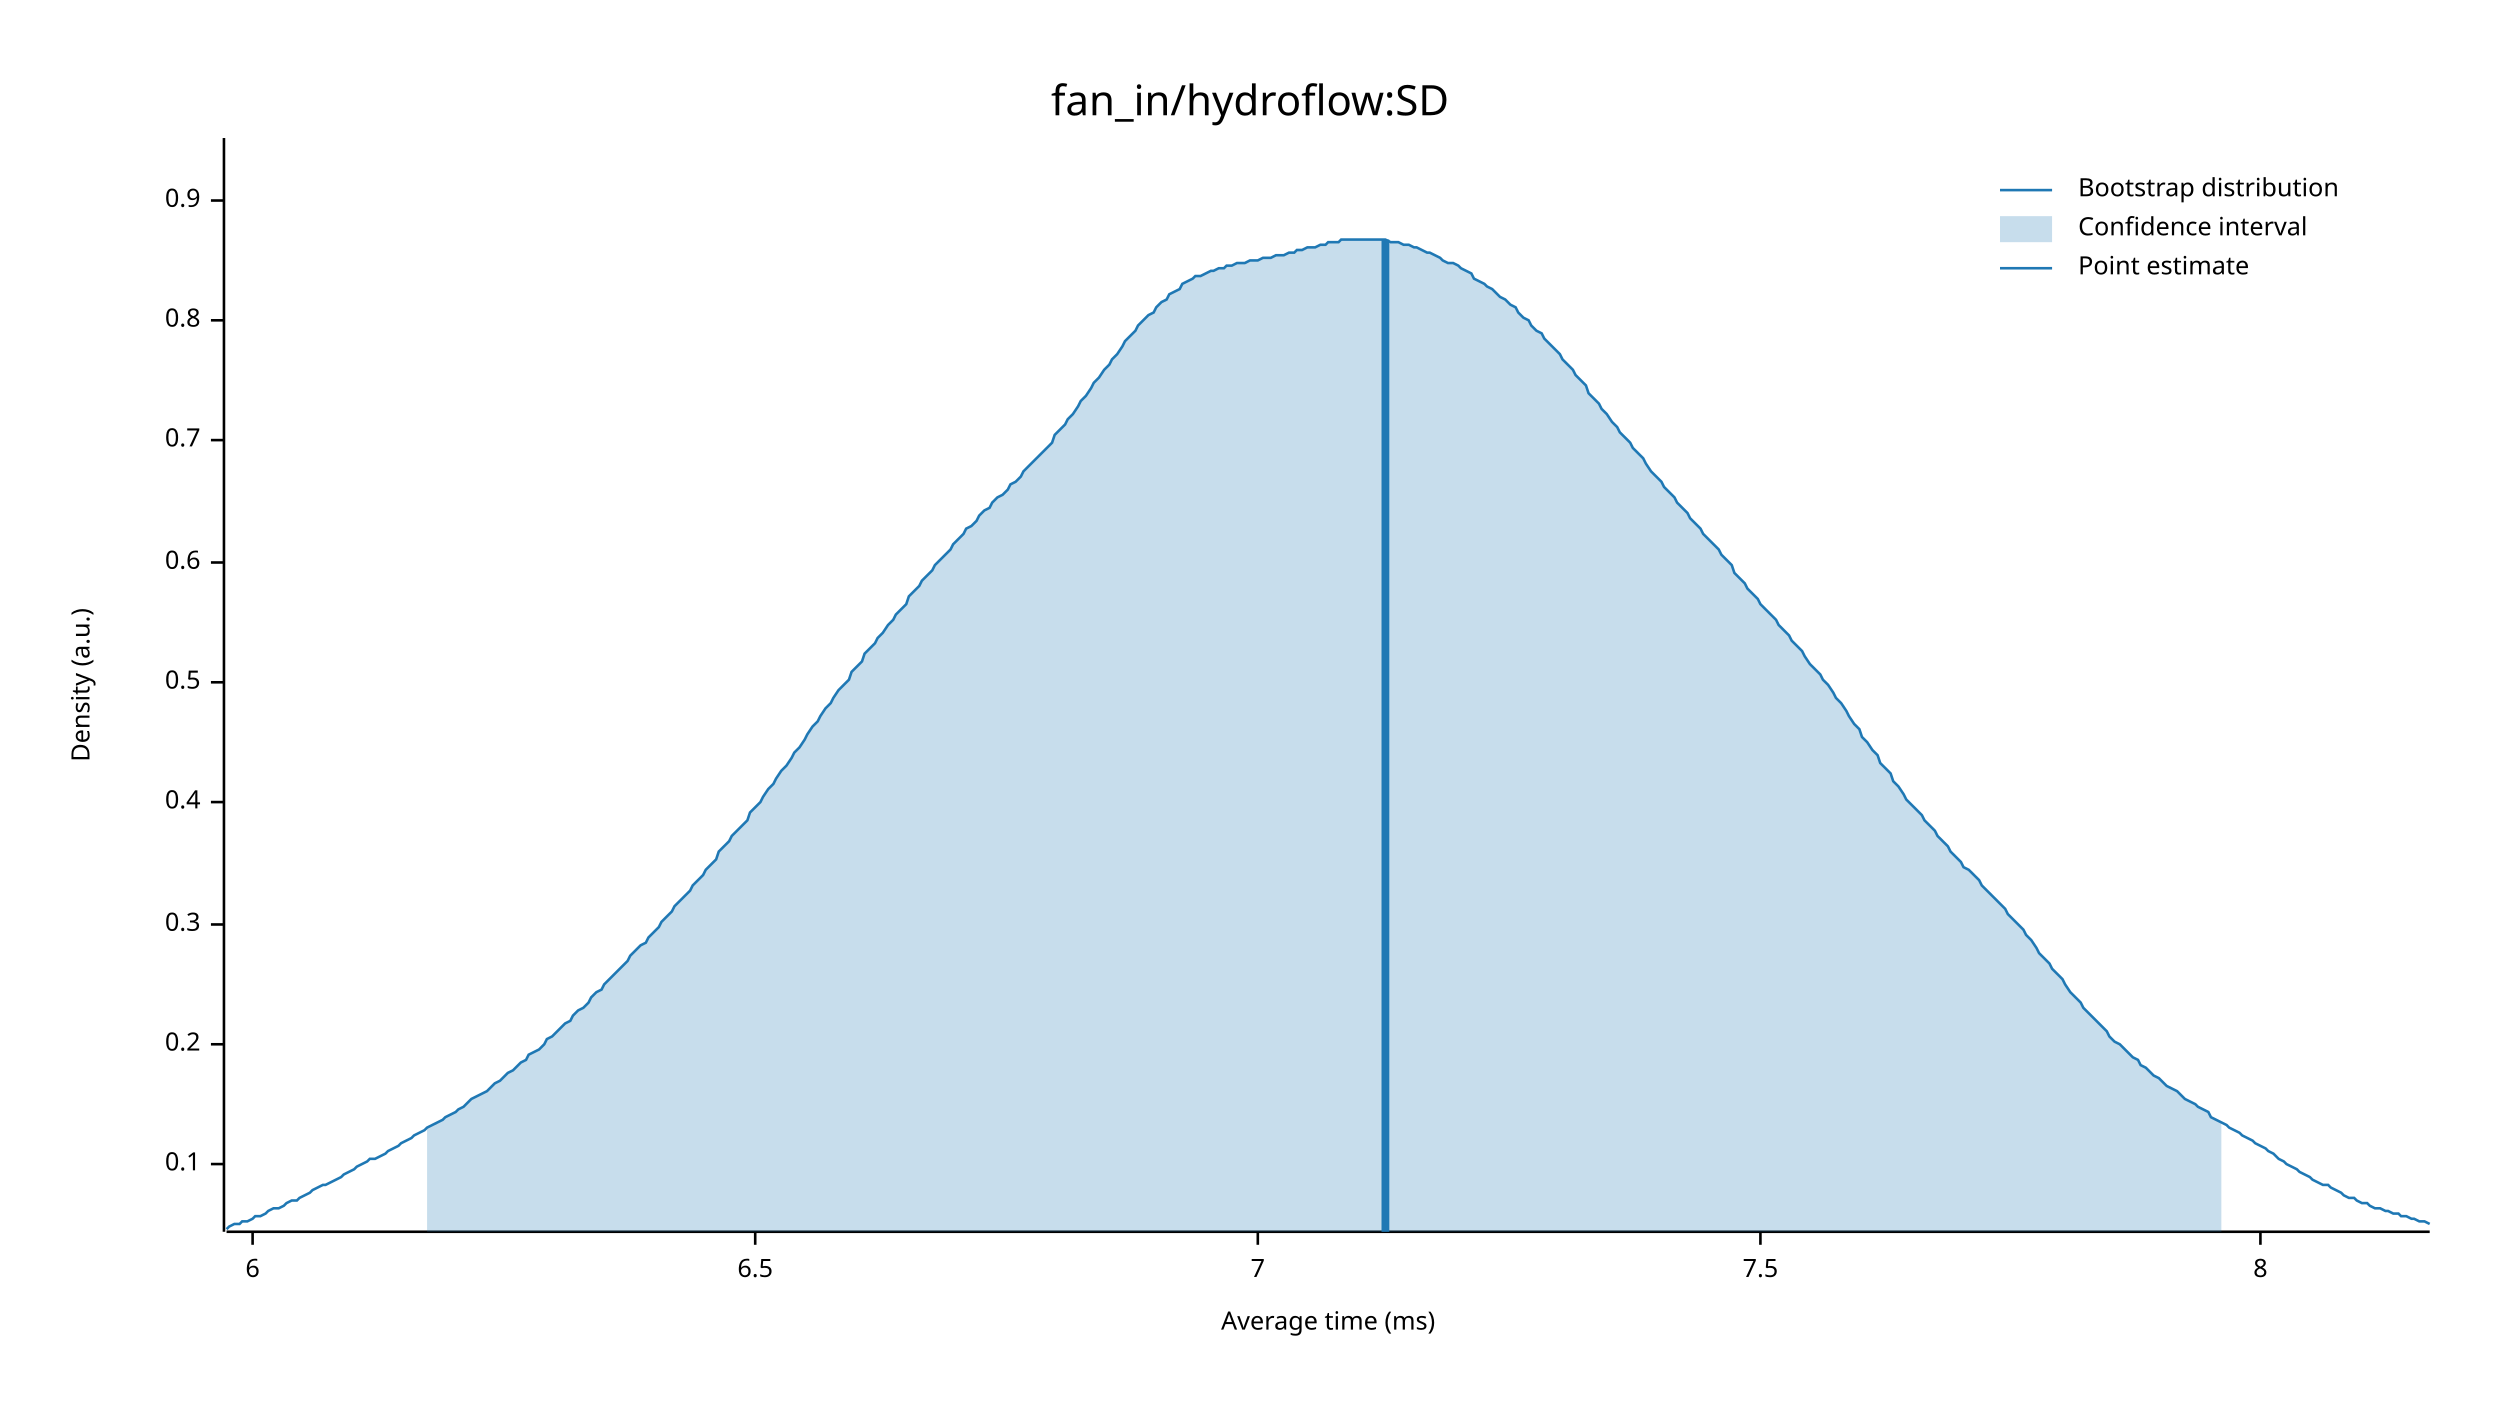
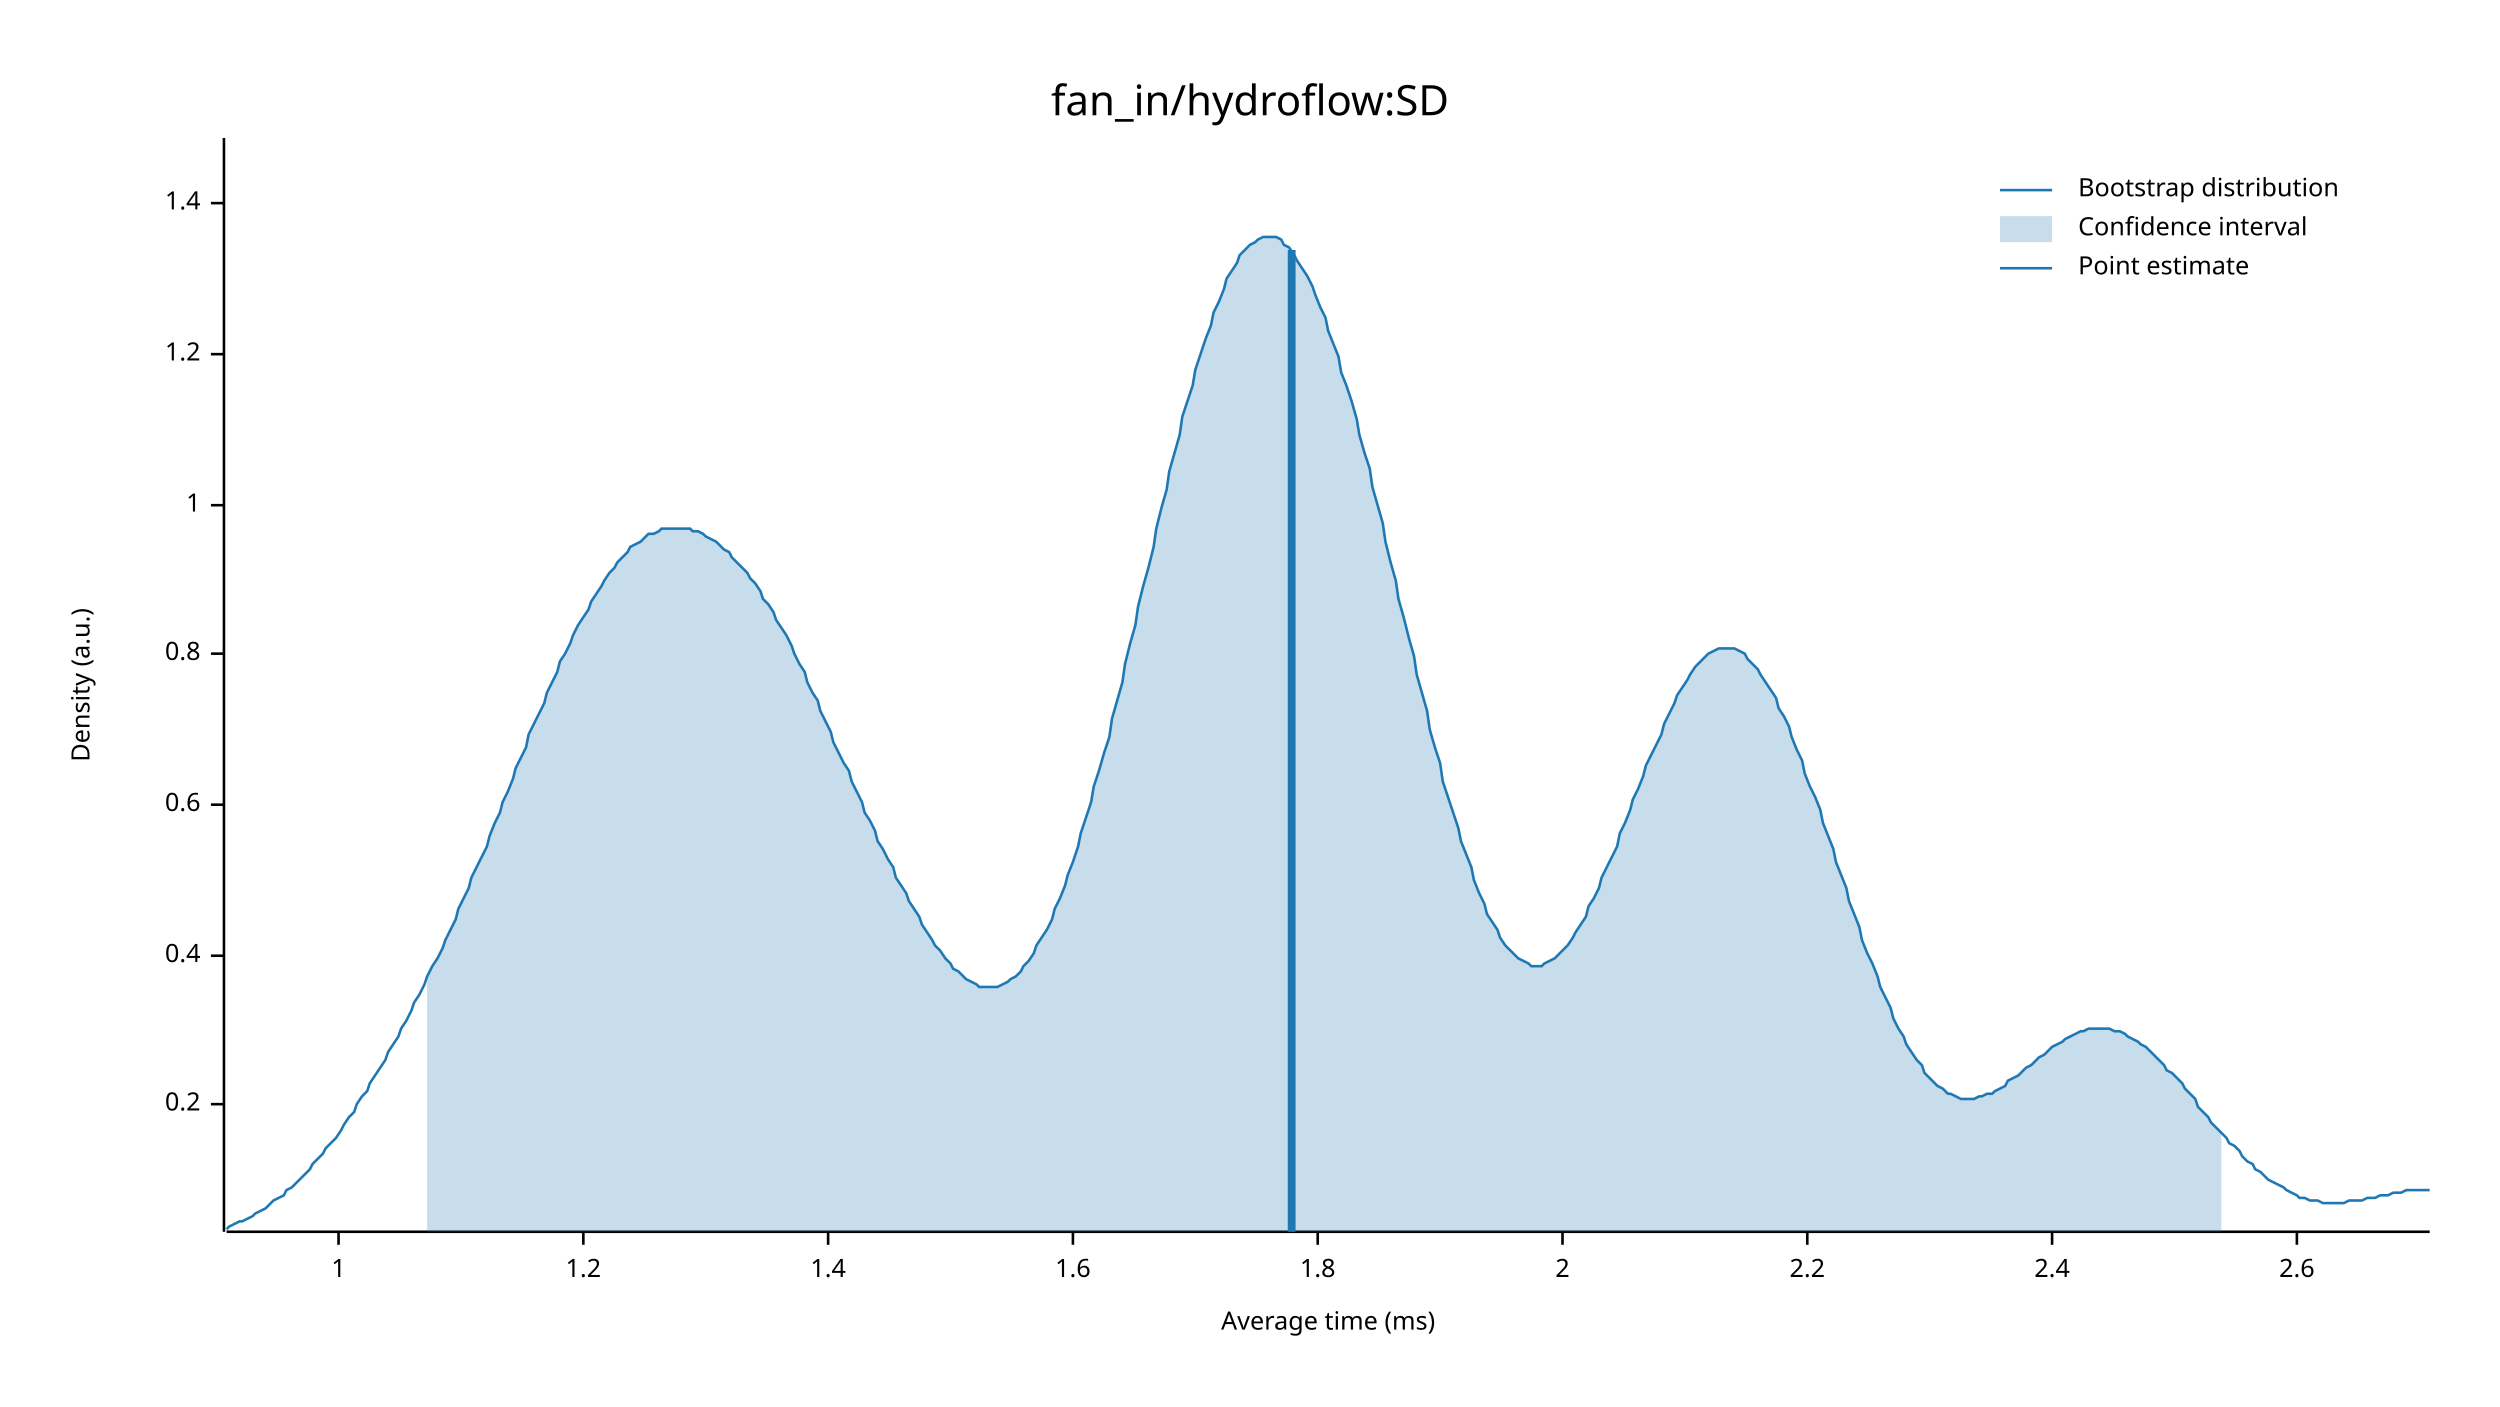
<svg xmlns="http://www.w3.org/2000/svg" width="960" height="540" viewBox="0 0 960 540">
  <text x="480" y="32" dy="0.76em" text-anchor="middle" font-family="sans-serif" font-size="16.129" opacity="1" fill="#000000">
fan_in/hydroflow:SD
</text>
  <text x="27" y="263" dy="0.76em" text-anchor="middle" font-family="sans-serif" font-size="9.677" opacity="1" fill="#000000" transform="rotate(270, 27, 263)">
Density (a.u.)
</text>
  <text x="510" y="513" dy="-0.5ex" text-anchor="middle" font-family="sans-serif" font-size="9.677" opacity="1" fill="#000000">
Average time (ms)
</text>
  <polyline fill="none" opacity="1" stroke="#000000" stroke-width="1" points="86,53 86,473 " />
-   <text x="77" y="447" dy="0.5ex" text-anchor="end" font-family="sans-serif" font-size="9.677" opacity="1" fill="#000000">
- 0.1
- </text>
-   <polyline fill="none" opacity="1" stroke="#000000" stroke-width="1" points="81,447 86,447 " />
-   <text x="77" y="401" dy="0.5ex" text-anchor="end" font-family="sans-serif" font-size="9.677" opacity="1" fill="#000000">
+   <text x="77" y="424" dy="0.5ex" text-anchor="end" font-family="sans-serif" font-size="9.677" opacity="1" fill="#000000">
0.2
</text>
-   <polyline fill="none" opacity="1" stroke="#000000" stroke-width="1" points="81,401 86,401 " />
-   <text x="77" y="355" dy="0.5ex" text-anchor="end" font-family="sans-serif" font-size="9.677" opacity="1" fill="#000000">
- 0.3
- </text>
-   <polyline fill="none" opacity="1" stroke="#000000" stroke-width="1" points="81,355 86,355 " />
-   <text x="77" y="308" dy="0.5ex" text-anchor="end" font-family="sans-serif" font-size="9.677" opacity="1" fill="#000000">
+   <polyline fill="none" opacity="1" stroke="#000000" stroke-width="1" points="81,424 86,424 " />
+   <text x="77" y="367" dy="0.5ex" text-anchor="end" font-family="sans-serif" font-size="9.677" opacity="1" fill="#000000">
0.4
</text>
-   <polyline fill="none" opacity="1" stroke="#000000" stroke-width="1" points="81,308 86,308 " />
-   <text x="77" y="262" dy="0.5ex" text-anchor="end" font-family="sans-serif" font-size="9.677" opacity="1" fill="#000000">
- 0.5
- </text>
-   <polyline fill="none" opacity="1" stroke="#000000" stroke-width="1" points="81,262 86,262 " />
-   <text x="77" y="216" dy="0.5ex" text-anchor="end" font-family="sans-serif" font-size="9.677" opacity="1" fill="#000000">
+   <polyline fill="none" opacity="1" stroke="#000000" stroke-width="1" points="81,367 86,367 " />
+   <text x="77" y="309" dy="0.5ex" text-anchor="end" font-family="sans-serif" font-size="9.677" opacity="1" fill="#000000">
0.6
</text>
-   <polyline fill="none" opacity="1" stroke="#000000" stroke-width="1" points="81,216 86,216 " />
-   <text x="77" y="169" dy="0.5ex" text-anchor="end" font-family="sans-serif" font-size="9.677" opacity="1" fill="#000000">
- 0.7
- </text>
-   <polyline fill="none" opacity="1" stroke="#000000" stroke-width="1" points="81,169 86,169 " />
-   <text x="77" y="123" dy="0.5ex" text-anchor="end" font-family="sans-serif" font-size="9.677" opacity="1" fill="#000000">
+   <polyline fill="none" opacity="1" stroke="#000000" stroke-width="1" points="81,309 86,309 " />
+   <text x="77" y="251" dy="0.5ex" text-anchor="end" font-family="sans-serif" font-size="9.677" opacity="1" fill="#000000">
0.8
</text>
-   <polyline fill="none" opacity="1" stroke="#000000" stroke-width="1" points="81,123 86,123 " />
-   <text x="77" y="77" dy="0.5ex" text-anchor="end" font-family="sans-serif" font-size="9.677" opacity="1" fill="#000000">
- 0.9
+   <polyline fill="none" opacity="1" stroke="#000000" stroke-width="1" points="81,251 86,251 " />
+   <text x="77" y="194" dy="0.5ex" text-anchor="end" font-family="sans-serif" font-size="9.677" opacity="1" fill="#000000">
+ 1
</text>
-   <polyline fill="none" opacity="1" stroke="#000000" stroke-width="1" points="81,77 86,77 " />
+   <polyline fill="none" opacity="1" stroke="#000000" stroke-width="1" points="81,194 86,194 " />
+   <text x="77" y="136" dy="0.5ex" text-anchor="end" font-family="sans-serif" font-size="9.677" opacity="1" fill="#000000">
+ 1.2
+ </text>
+   <polyline fill="none" opacity="1" stroke="#000000" stroke-width="1" points="81,136 86,136 " />
+   <text x="77" y="78" dy="0.5ex" text-anchor="end" font-family="sans-serif" font-size="9.677" opacity="1" fill="#000000">
+ 1.4
+ </text>
+   <polyline fill="none" opacity="1" stroke="#000000" stroke-width="1" points="81,78 86,78 " />
  <polyline fill="none" opacity="1" stroke="#000000" stroke-width="1" points="87,473 933,473 " />
-   <text x="97" y="483" dy="0.76em" text-anchor="middle" font-family="sans-serif" font-size="9.677" opacity="1" fill="#000000">
- 6
+   <text x="130" y="483" dy="0.76em" text-anchor="middle" font-family="sans-serif" font-size="9.677" opacity="1" fill="#000000">
+ 1
</text>
-   <polyline fill="none" opacity="1" stroke="#000000" stroke-width="1" points="97,473 97,478 " />
-   <text x="290" y="483" dy="0.76em" text-anchor="middle" font-family="sans-serif" font-size="9.677" opacity="1" fill="#000000">
- 6.5
+   <polyline fill="none" opacity="1" stroke="#000000" stroke-width="1" points="130,473 130,478 " />
+   <text x="224" y="483" dy="0.76em" text-anchor="middle" font-family="sans-serif" font-size="9.677" opacity="1" fill="#000000">
+ 1.2
</text>
-   <polyline fill="none" opacity="1" stroke="#000000" stroke-width="1" points="290,473 290,478 " />
-   <text x="483" y="483" dy="0.76em" text-anchor="middle" font-family="sans-serif" font-size="9.677" opacity="1" fill="#000000">
- 7
+   <polyline fill="none" opacity="1" stroke="#000000" stroke-width="1" points="224,473 224,478 " />
+   <text x="318" y="483" dy="0.76em" text-anchor="middle" font-family="sans-serif" font-size="9.677" opacity="1" fill="#000000">
+ 1.4
</text>
-   <polyline fill="none" opacity="1" stroke="#000000" stroke-width="1" points="483,473 483,478 " />
-   <text x="676" y="483" dy="0.76em" text-anchor="middle" font-family="sans-serif" font-size="9.677" opacity="1" fill="#000000">
- 7.5
+   <polyline fill="none" opacity="1" stroke="#000000" stroke-width="1" points="318,473 318,478 " />
+   <text x="412" y="483" dy="0.76em" text-anchor="middle" font-family="sans-serif" font-size="9.677" opacity="1" fill="#000000">
+ 1.6
</text>
-   <polyline fill="none" opacity="1" stroke="#000000" stroke-width="1" points="676,473 676,478 " />
-   <text x="868" y="483" dy="0.76em" text-anchor="middle" font-family="sans-serif" font-size="9.677" opacity="1" fill="#000000">
- 8
+   <polyline fill="none" opacity="1" stroke="#000000" stroke-width="1" points="412,473 412,478 " />
+   <text x="506" y="483" dy="0.76em" text-anchor="middle" font-family="sans-serif" font-size="9.677" opacity="1" fill="#000000">
+ 1.8
</text>
-   <polyline fill="none" opacity="1" stroke="#000000" stroke-width="1" points="868,473 868,478 " />
-   <polyline fill="none" opacity="1" stroke="#1F78B4" stroke-width="1" points="87,472 88,471 90,470 92,470 93,469 95,469 97,468 98,467 100,467 102,466 103,465 105,464 107,464 109,463 110,462 112,461 114,461 115,460 117,459 119,458 120,457 122,456 124,455 125,455 127,454 129,453 131,452 132,451 134,450 136,449 137,448 139,447 141,446 142,445 144,445 146,444 148,443 149,442 151,441 153,440 154,439 156,438 158,437 159,436 161,435 163,434 164,433 166,432 168,431 170,430 171,429 173,428 175,427 176,426 178,425 180,423 181,422 183,421 185,420 187,419 188,418 190,416 192,415 193,414 195,412 197,411 198,410 200,408 202,407 203,405 205,404 207,403 209,401 210,399 212,398 214,396 215,395 217,393 219,392 220,390 222,388 224,387 226,385 227,383 229,381 231,380 232,378 234,376 236,374 237,373 239,371 241,369 242,367 244,365 246,363 248,362 249,360 251,358 253,356 254,354 256,352 258,350 259,348 261,346 263,344 265,342 266,340 268,338 270,336 271,334 273,332 275,330 276,327 278,325 280,323 281,321 283,319 285,317 287,315 288,312 290,310 292,308 293,306 295,303 297,301 298,299 300,296 302,294 304,291 305,289 307,287 309,284 310,282 312,279 314,277 315,275 317,272 319,270 320,268 322,265 324,263 326,261 327,258 329,256 331,254 332,251 334,249 336,247 337,245 339,243 341,240 343,238 344,236 346,234 348,232 349,229 351,227 353,225 354,223 356,221 358,219 359,217 361,215 363,213 365,211 366,209 368,207 370,205 371,203 373,202 375,200 376,198 378,196 380,195 381,193 383,191 385,190 387,188 388,186 390,185 392,183 393,181 395,179 397,177 398,176 400,174 402,172 404,170 405,167 407,165 409,163 410,161 412,159 414,156 415,154 417,152 419,149 420,147 422,145 424,142 426,140 427,138 429,136 431,133 432,131 434,129 436,127 437,125 439,123 441,121 443,120 444,118 446,116 448,115 449,113 451,112 453,111 454,109 456,108 458,107 459,106 461,106 463,105 465,104 466,104 468,103 470,103 471,102 473,102 475,101 476,101 478,101 480,100 482,100 483,100 485,99 487,99 488,99 490,98 492,98 493,98 495,97 497,97 498,96 500,96 502,95 504,95 505,95 507,94 509,94 510,93 512,93 514,93 515,92 517,92 519,92 521,92 522,92 524,92 526,92 527,92 529,92 531,92 532,92 534,93 536,93 537,93 539,94 541,94 543,95 544,95 546,96 548,97 549,97 551,98 553,99 554,100 556,101 558,101 560,102 561,103 563,104 565,105 566,107 568,108 570,109 571,110 573,111 575,113 576,114 578,115 580,117 582,118 583,120 585,122 587,123 588,125 590,127 592,128 593,130 595,132 597,134 599,136 600,138 602,140 604,142 605,144 607,146 609,148 610,151 612,153 614,155 615,157 617,159 619,162 621,164 622,166 624,168 626,170 627,172 629,174 631,176 632,178 634,181 636,183 638,185 639,187 641,189 643,191 644,193 646,195 648,197 649,199 651,201 653,203 654,205 656,207 658,209 660,211 661,213 663,215 665,217 666,220 668,222 670,224 671,226 673,228 675,230 676,232 678,234 680,236 682,238 683,240 685,242 687,244 688,246 690,248 692,250 693,252 695,255 697,257 699,259 700,261 702,263 704,266 705,268 707,270 709,273 710,275 712,278 714,280 715,283 717,285 719,288 721,290 722,293 724,295 726,297 727,300 729,302 731,305 732,307 734,309 736,311 738,313 739,315 741,317 743,319 744,321 746,323 748,325 749,327 751,329 753,331 754,333 756,334 758,336 760,338 761,340 763,342 765,344 766,345 768,347 770,349 771,351 773,353 775,355 777,357 778,359 780,361 782,364 783,366 785,368 787,370 788,372 790,374 792,376 793,378 795,381 797,383 799,385 800,387 802,389 804,391 805,392 807,394 809,396 810,398 812,400 814,401 816,403 817,404 819,406 821,407 822,409 824,410 826,412 827,413 829,414 831,416 832,417 834,418 836,419 838,421 839,422 841,423 843,424 844,425 846,426 848,427 849,429 851,430 853,431 855,432 856,433 858,434 860,435 861,436 863,437 865,438 866,439 868,440 870,441 871,442 873,443 875,445 877,446 878,447 880,448 882,449 883,450 885,451 887,452 888,453 890,454 892,455 894,455 895,456 897,457 899,458 900,459 902,460 904,460 905,461 907,462 909,462 910,463 912,464 914,464 916,465 917,465 919,466 921,466 922,467 924,467 926,468 927,468 929,469 931,469 933,470 " />
-   <polygon opacity="0.25" fill="#1F78B4" points="164,433 166,432 168,431 170,430 171,429 173,428 175,427 176,426 178,425 180,423 181,422 183,421 185,420 187,419 188,418 190,416 192,415 193,414 195,412 197,411 198,410 200,408 202,407 203,405 205,404 207,403 209,401 210,399 212,398 214,396 215,395 217,393 219,392 220,390 222,388 224,387 226,385 227,383 229,381 231,380 232,378 234,376 236,374 237,373 239,371 241,369 242,367 244,365 246,363 248,362 249,360 251,358 253,356 254,354 256,352 258,350 259,348 261,346 263,344 265,342 266,340 268,338 270,336 271,334 273,332 275,330 276,327 278,325 280,323 281,321 283,319 285,317 287,315 288,312 290,310 292,308 293,306 295,303 297,301 298,299 300,296 302,294 304,291 305,289 307,287 309,284 310,282 312,279 314,277 315,275 317,272 319,270 320,268 322,265 324,263 326,261 327,258 329,256 331,254 332,251 334,249 336,247 337,245 339,243 341,240 343,238 344,236 346,234 348,232 349,229 351,227 353,225 354,223 356,221 358,219 359,217 361,215 363,213 365,211 366,209 368,207 370,205 371,203 373,202 375,200 376,198 378,196 380,195 381,193 383,191 385,190 387,188 388,186 390,185 392,183 393,181 395,179 397,177 398,176 400,174 402,172 404,170 405,167 407,165 409,163 410,161 412,159 414,156 415,154 417,152 419,149 420,147 422,145 424,142 426,140 427,138 429,136 431,133 432,131 434,129 436,127 437,125 439,123 441,121 443,120 444,118 446,116 448,115 449,113 451,112 453,111 454,109 456,108 458,107 459,106 461,106 463,105 465,104 466,104 468,103 470,103 471,102 473,102 475,101 476,101 478,101 480,100 482,100 483,100 485,99 487,99 488,99 490,98 492,98 493,98 495,97 497,97 498,96 500,96 502,95 504,95 505,95 507,94 509,94 510,93 512,93 514,93 515,92 517,92 519,92 521,92 522,92 524,92 526,92 527,92 529,92 531,92 532,92 534,93 536,93 537,93 539,94 541,94 543,95 544,95 546,96 548,97 549,97 551,98 553,99 554,100 556,101 558,101 560,102 561,103 563,104 565,105 566,107 568,108 570,109 571,110 573,111 575,113 576,114 578,115 580,117 582,118 583,120 585,122 587,123 588,125 590,127 592,128 593,130 595,132 597,134 599,136 600,138 602,140 604,142 605,144 607,146 609,148 610,151 612,153 614,155 615,157 617,159 619,162 621,164 622,166 624,168 626,170 627,172 629,174 631,176 632,178 634,181 636,183 638,185 639,187 641,189 643,191 644,193 646,195 648,197 649,199 651,201 653,203 654,205 656,207 658,209 660,211 661,213 663,215 665,217 666,220 668,222 670,224 671,226 673,228 675,230 676,232 678,234 680,236 682,238 683,240 685,242 687,244 688,246 690,248 692,250 693,252 695,255 697,257 699,259 700,261 702,263 704,266 705,268 707,270 709,273 710,275 712,278 714,280 715,283 717,285 719,288 721,290 722,293 724,295 726,297 727,300 729,302 731,305 732,307 734,309 736,311 738,313 739,315 741,317 743,319 744,321 746,323 748,325 749,327 751,329 753,331 754,333 756,334 758,336 760,338 761,340 763,342 765,344 766,345 768,347 770,349 771,351 773,353 775,355 777,357 778,359 780,361 782,364 783,366 785,368 787,370 788,372 790,374 792,376 793,378 795,381 797,383 799,385 800,387 802,389 804,391 805,392 807,394 809,396 810,398 812,400 814,401 816,403 817,404 819,406 821,407 822,409 824,410 826,412 827,413 829,414 831,416 832,417 834,418 836,419 838,421 839,422 841,423 843,424 844,425 846,426 848,427 849,429 851,430 853,431 853,473 164,473 " />
-   <polyline fill="none" opacity="1" stroke="#1F78B4" stroke-width="3" points="532,473 532,92 " />
+   <polyline fill="none" opacity="1" stroke="#000000" stroke-width="1" points="506,473 506,478 " />
+   <text x="600" y="483" dy="0.76em" text-anchor="middle" font-family="sans-serif" font-size="9.677" opacity="1" fill="#000000">
+ 2
+ </text>
+   <polyline fill="none" opacity="1" stroke="#000000" stroke-width="1" points="600,473 600,478 " />
+   <text x="694" y="483" dy="0.76em" text-anchor="middle" font-family="sans-serif" font-size="9.677" opacity="1" fill="#000000">
+ 2.2
+ </text>
+   <polyline fill="none" opacity="1" stroke="#000000" stroke-width="1" points="694,473 694,478 " />
+   <text x="788" y="483" dy="0.76em" text-anchor="middle" font-family="sans-serif" font-size="9.677" opacity="1" fill="#000000">
+ 2.4
+ </text>
+   <polyline fill="none" opacity="1" stroke="#000000" stroke-width="1" points="788,473 788,478 " />
+   <text x="882" y="483" dy="0.76em" text-anchor="middle" font-family="sans-serif" font-size="9.677" opacity="1" fill="#000000">
+ 2.6
+ </text>
+   <polyline fill="none" opacity="1" stroke="#000000" stroke-width="1" points="882,473 882,478 " />
+   <polyline fill="none" opacity="1" stroke="#1F78B4" stroke-width="1" points="87,472 88,471 90,470 92,469 93,469 95,468 97,467 98,466 100,465 102,464 103,463 105,461 107,460 109,459 110,457 112,456 114,454 115,453 117,451 119,449 120,447 122,445 124,443 125,441 127,439 129,437 131,434 132,432 134,429 136,427 137,424 139,421 141,419 142,416 144,413 146,410 148,407 149,404 151,401 153,398 154,395 156,392 158,388 159,385 161,382 163,378 164,375 166,371 168,368 170,364 171,361 173,357 175,353 176,349 178,345 180,341 181,337 183,333 185,329 187,325 188,321 190,316 192,312 193,308 195,304 197,299 198,295 200,291 202,287 203,282 205,278 207,274 209,270 210,266 212,262 214,258 215,254 217,251 219,247 220,244 222,240 224,237 226,234 227,231 229,228 231,225 232,223 234,220 236,218 237,216 239,214 241,212 242,210 244,209 246,208 248,206 249,205 251,205 253,204 254,203 256,203 258,203 259,203 261,203 263,203 265,203 266,204 268,204 270,205 271,206 273,207 275,208 276,209 278,211 280,212 281,214 283,216 285,218 287,220 288,222 290,224 292,227 293,230 295,232 297,235 298,238 300,241 302,244 304,248 305,251 307,255 309,258 310,262 312,266 314,269 315,273 317,277 319,281 320,285 322,289 324,293 326,296 327,300 329,304 331,308 332,312 334,315 336,319 337,323 339,326 341,330 343,333 344,337 346,340 348,343 349,346 351,349 353,352 354,355 356,358 358,361 359,363 361,365 363,368 365,370 366,372 368,373 370,375 371,376 373,377 375,378 376,379 378,379 380,379 381,379 383,379 385,378 387,377 388,376 390,375 392,373 393,371 395,369 397,366 398,363 400,360 402,357 404,353 405,349 407,345 409,340 410,336 412,331 414,325 415,320 417,314 419,308 420,302 422,296 424,289 426,283 427,276 429,269 431,262 432,255 434,247 436,240 437,233 439,225 441,218 443,210 444,203 446,195 448,188 449,181 451,174 453,167 454,160 456,154 458,148 459,142 461,136 463,130 465,125 466,120 468,116 470,111 471,107 473,104 475,101 476,98 478,96 480,94 482,93 483,92 485,91 487,91 488,91 490,91 492,92 493,94 495,95 497,98 498,100 500,103 502,106 504,110 505,113 507,118 509,122 510,127 512,132 514,137 515,143 517,148 519,154 521,161 522,167 524,174 526,180 527,187 529,194 531,201 532,208 534,216 536,223 537,230 539,237 541,245 543,252 544,259 546,266 548,273 549,280 551,287 553,293 554,300 556,306 558,312 560,318 561,323 563,328 565,333 566,338 568,343 570,347 571,351 573,354 575,357 576,360 578,363 580,365 582,367 583,368 585,369 587,370 588,371 590,371 592,371 593,370 595,369 597,368 599,366 600,365 602,363 604,360 605,358 607,355 609,352 610,348 612,345 614,341 615,337 617,333 619,329 621,325 622,320 624,316 626,311 627,307 629,303 631,298 632,294 634,290 636,286 638,282 639,278 641,274 643,270 644,267 646,264 648,261 649,259 651,256 653,254 654,253 656,251 658,250 660,249 661,249 663,249 665,249 666,249 668,250 670,251 671,253 673,255 675,257 676,259 678,262 680,265 682,268 683,272 685,275 687,279 688,283 690,288 692,292 693,297 695,302 697,306 699,311 700,316 702,321 704,326 705,331 707,336 709,341 710,346 712,351 714,356 715,361 717,366 719,370 721,375 722,379 724,383 726,387 727,391 729,395 731,398 732,401 734,404 736,407 738,409 739,412 741,414 743,416 744,417 746,418 748,420 749,420 751,421 753,422 754,422 756,422 758,422 760,421 761,421 763,420 765,420 766,419 768,418 770,417 771,415 773,414 775,413 777,411 778,410 780,409 782,407 783,406 785,405 787,403 788,402 790,401 792,400 793,399 795,398 797,397 799,396 800,396 802,395 804,395 805,395 807,395 809,395 810,395 812,396 814,396 816,397 817,398 819,399 821,400 822,401 824,402 826,404 827,405 829,407 831,409 832,411 834,412 836,414 838,416 839,418 841,420 843,422 844,425 846,427 848,429 849,431 851,433 853,435 855,437 856,439 858,440 860,442 861,444 863,446 865,447 866,449 868,450 870,452 871,453 873,454 875,455 877,456 878,457 880,458 882,459 883,460 885,460 887,461 888,461 890,461 892,462 894,462 895,462 897,462 899,462 900,462 902,461 904,461 905,461 907,461 909,460 910,460 912,460 914,459 916,459 917,459 919,458 921,458 922,458 924,457 926,457 927,457 929,457 931,457 933,457 " />
+   <polygon opacity="0.25" fill="#1F78B4" points="164,375 166,371 168,368 170,364 171,361 173,357 175,353 176,349 178,345 180,341 181,337 183,333 185,329 187,325 188,321 190,316 192,312 193,308 195,304 197,299 198,295 200,291 202,287 203,282 205,278 207,274 209,270 210,266 212,262 214,258 215,254 217,251 219,247 220,244 222,240 224,237 226,234 227,231 229,228 231,225 232,223 234,220 236,218 237,216 239,214 241,212 242,210 244,209 246,208 248,206 249,205 251,205 253,204 254,203 256,203 258,203 259,203 261,203 263,203 265,203 266,204 268,204 270,205 271,206 273,207 275,208 276,209 278,211 280,212 281,214 283,216 285,218 287,220 288,222 290,224 292,227 293,230 295,232 297,235 298,238 300,241 302,244 304,248 305,251 307,255 309,258 310,262 312,266 314,269 315,273 317,277 319,281 320,285 322,289 324,293 326,296 327,300 329,304 331,308 332,312 334,315 336,319 337,323 339,326 341,330 343,333 344,337 346,340 348,343 349,346 351,349 353,352 354,355 356,358 358,361 359,363 361,365 363,368 365,370 366,372 368,373 370,375 371,376 373,377 375,378 376,379 378,379 380,379 381,379 383,379 385,378 387,377 388,376 390,375 392,373 393,371 395,369 397,366 398,363 400,360 402,357 404,353 405,349 407,345 409,340 410,336 412,331 414,325 415,320 417,314 419,308 420,302 422,296 424,289 426,283 427,276 429,269 431,262 432,255 434,247 436,240 437,233 439,225 441,218 443,210 444,203 446,195 448,188 449,181 451,174 453,167 454,160 456,154 458,148 459,142 461,136 463,130 465,125 466,120 468,116 470,111 471,107 473,104 475,101 476,98 478,96 480,94 482,93 483,92 485,91 487,91 488,91 490,91 492,92 493,94 495,95 497,98 498,100 500,103 502,106 504,110 505,113 507,118 509,122 510,127 512,132 514,137 515,143 517,148 519,154 521,161 522,167 524,174 526,180 527,187 529,194 531,201 532,208 534,216 536,223 537,230 539,237 541,245 543,252 544,259 546,266 548,273 549,280 551,287 553,293 554,300 556,306 558,312 560,318 561,323 563,328 565,333 566,338 568,343 570,347 571,351 573,354 575,357 576,360 578,363 580,365 582,367 583,368 585,369 587,370 588,371 590,371 592,371 593,370 595,369 597,368 599,366 600,365 602,363 604,360 605,358 607,355 609,352 610,348 612,345 614,341 615,337 617,333 619,329 621,325 622,320 624,316 626,311 627,307 629,303 631,298 632,294 634,290 636,286 638,282 639,278 641,274 643,270 644,267 646,264 648,261 649,259 651,256 653,254 654,253 656,251 658,250 660,249 661,249 663,249 665,249 666,249 668,250 670,251 671,253 673,255 675,257 676,259 678,262 680,265 682,268 683,272 685,275 687,279 688,283 690,288 692,292 693,297 695,302 697,306 699,311 700,316 702,321 704,326 705,331 707,336 709,341 710,346 712,351 714,356 715,361 717,366 719,370 721,375 722,379 724,383 726,387 727,391 729,395 731,398 732,401 734,404 736,407 738,409 739,412 741,414 743,416 744,417 746,418 748,420 749,420 751,421 753,422 754,422 756,422 758,422 760,421 761,421 763,420 765,420 766,419 768,418 770,417 771,415 773,414 775,413 777,411 778,410 780,409 782,407 783,406 785,405 787,403 788,402 790,401 792,400 793,399 795,398 797,397 799,396 800,396 802,395 804,395 805,395 807,395 809,395 810,395 812,396 814,396 816,397 817,398 819,399 821,400 822,401 824,402 826,404 827,405 829,407 831,409 832,411 834,412 836,414 838,416 839,418 841,420 843,422 844,425 846,427 848,429 849,431 851,433 853,435 853,473 164,473 " />
+   <polyline fill="none" opacity="1" stroke="#1F78B4" stroke-width="3" points="496,473 496,96 " />
  <text x="798" y="68" dy="0.76em" text-anchor="start" font-family="sans-serif" font-size="9.677" opacity="1" fill="#000000">
Bootstrap distribution
</text>
  <text x="798" y="83" dy="0.76em" text-anchor="start" font-family="sans-serif" font-size="9.677" opacity="1" fill="#000000">
Confidence interval
</text>
  <text x="798" y="98" dy="0.76em" text-anchor="start" font-family="sans-serif" font-size="9.677" opacity="1" fill="#000000">
Point estimate
</text>
  <polyline fill="none" opacity="1" stroke="#1F78B4" stroke-width="1" points="768,73 788,73 " />
  <rect x="768" y="83" width="20" height="10" opacity="0.25" fill="#1F78B4" stroke="none" />
  <polyline fill="none" opacity="1" stroke="#1F78B4" stroke-width="1" points="768,103 788,103 " />
</svg>
